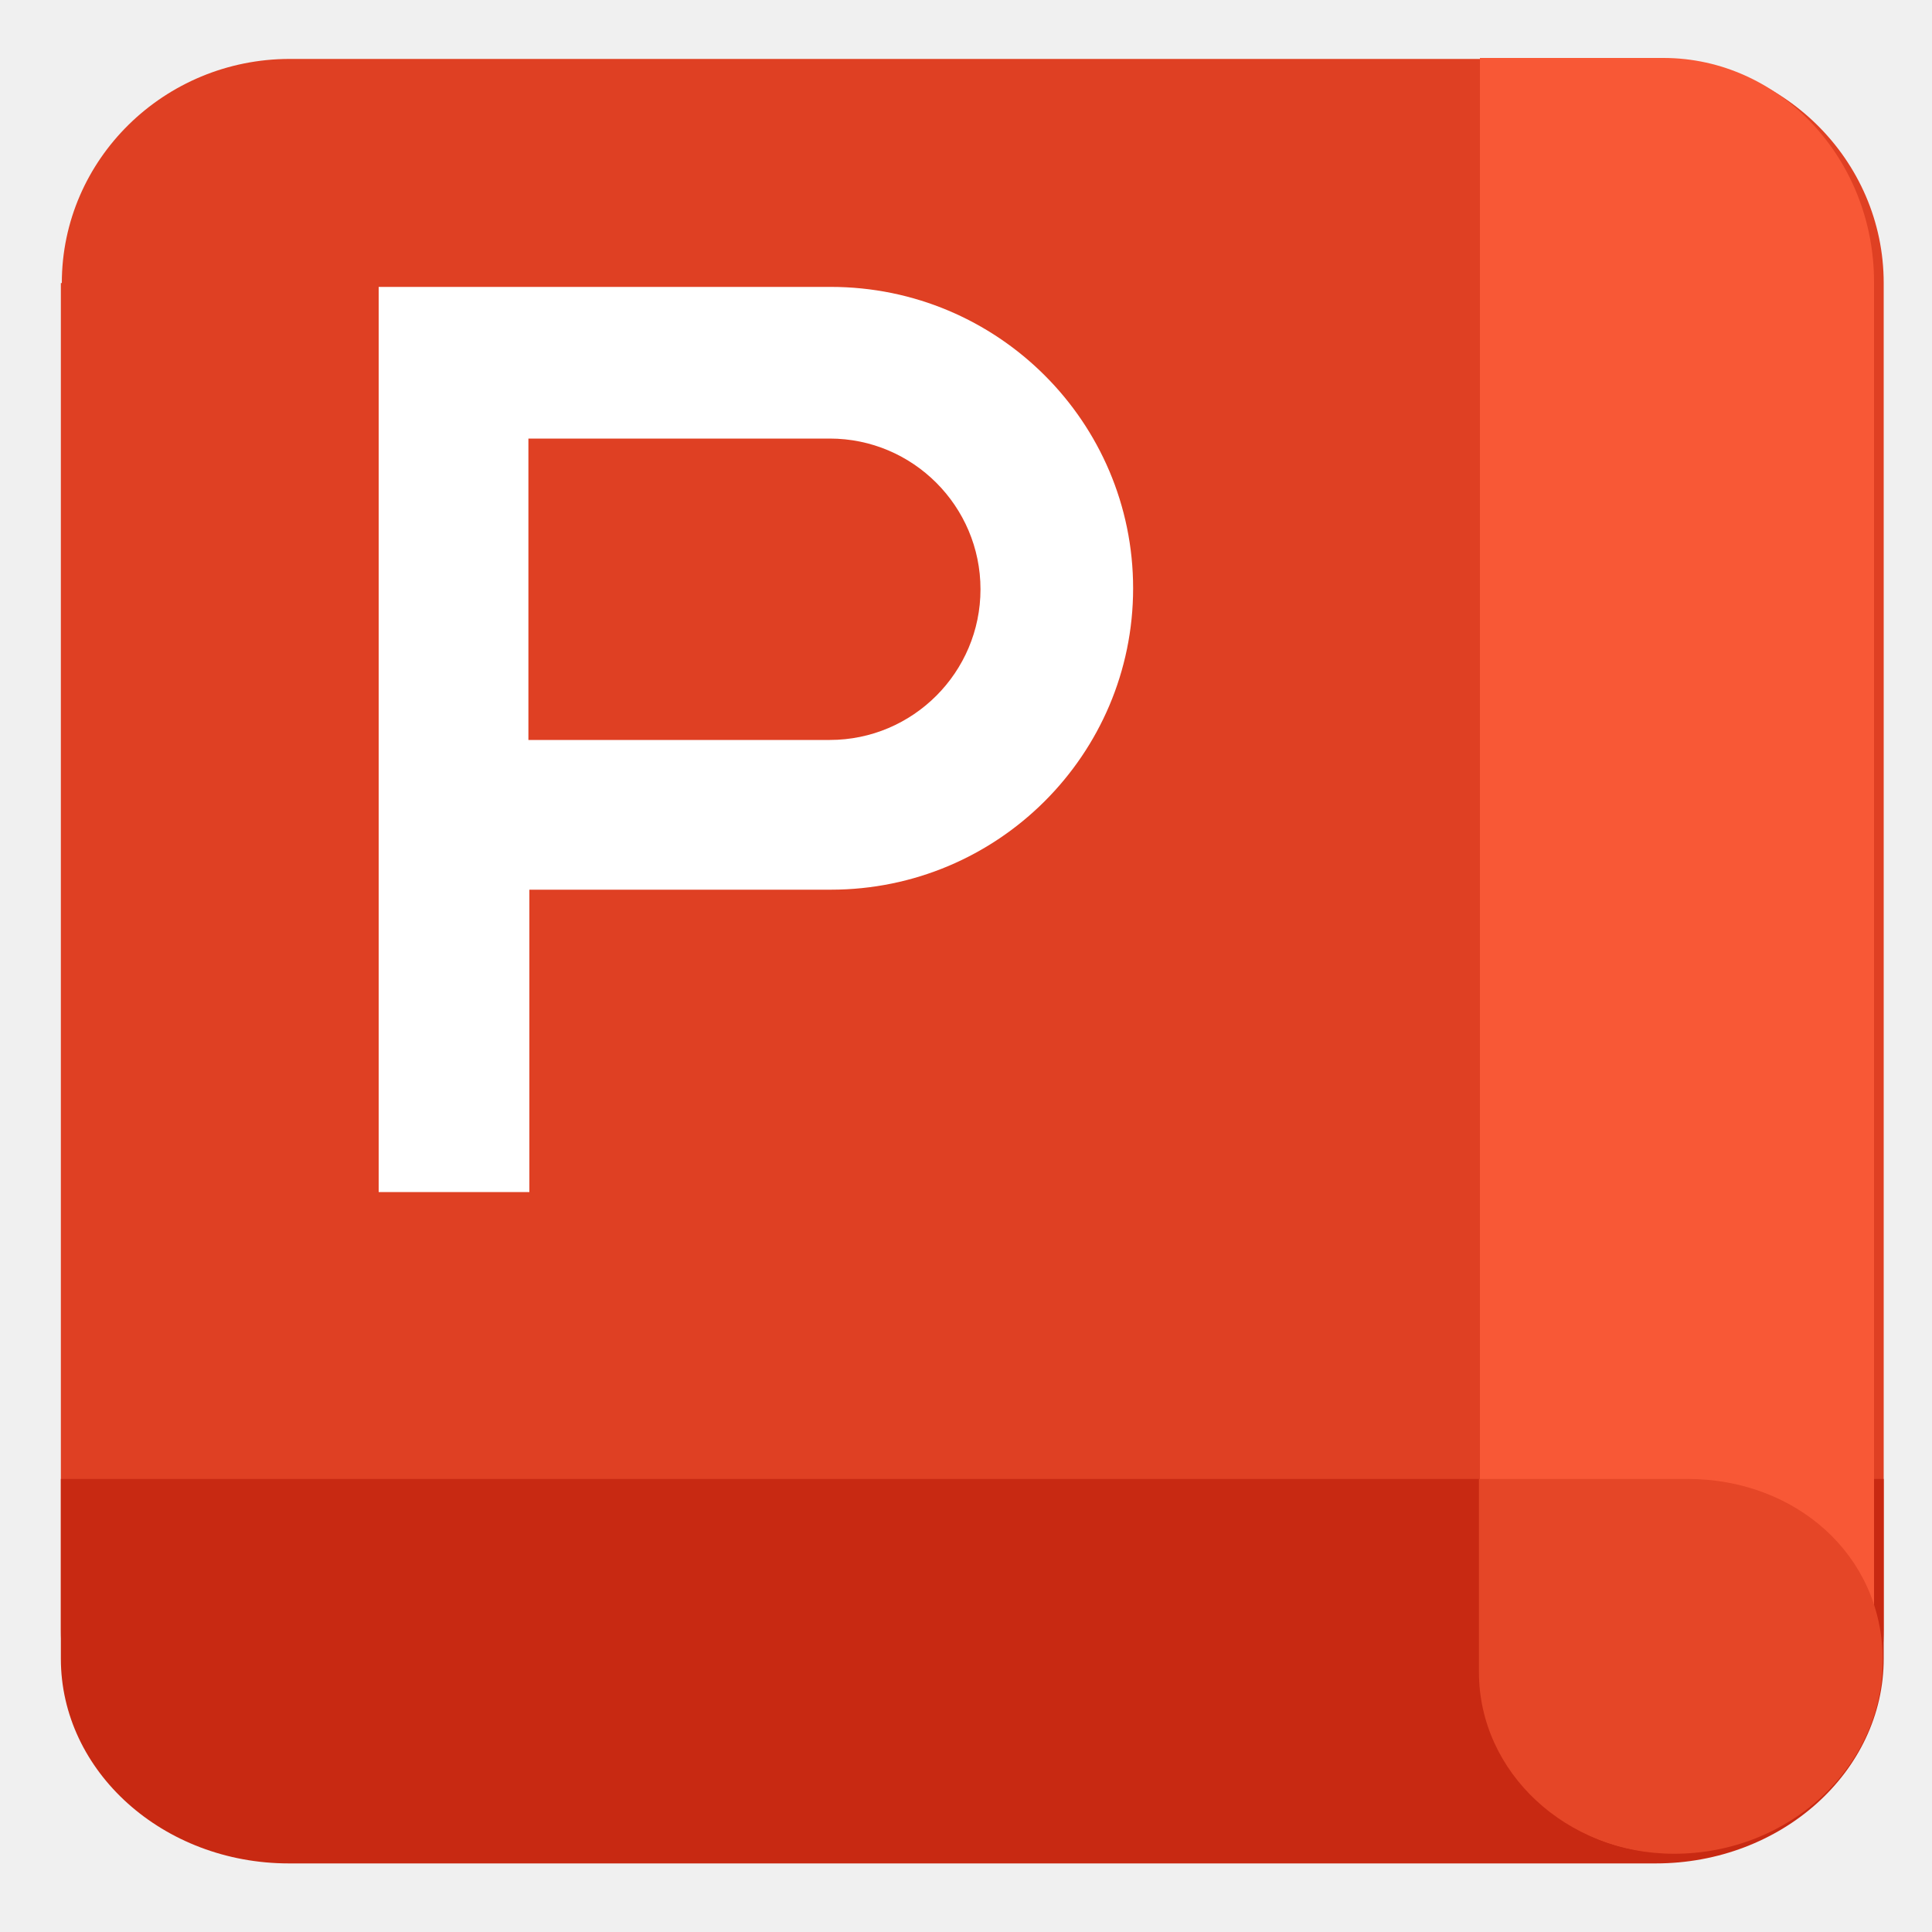
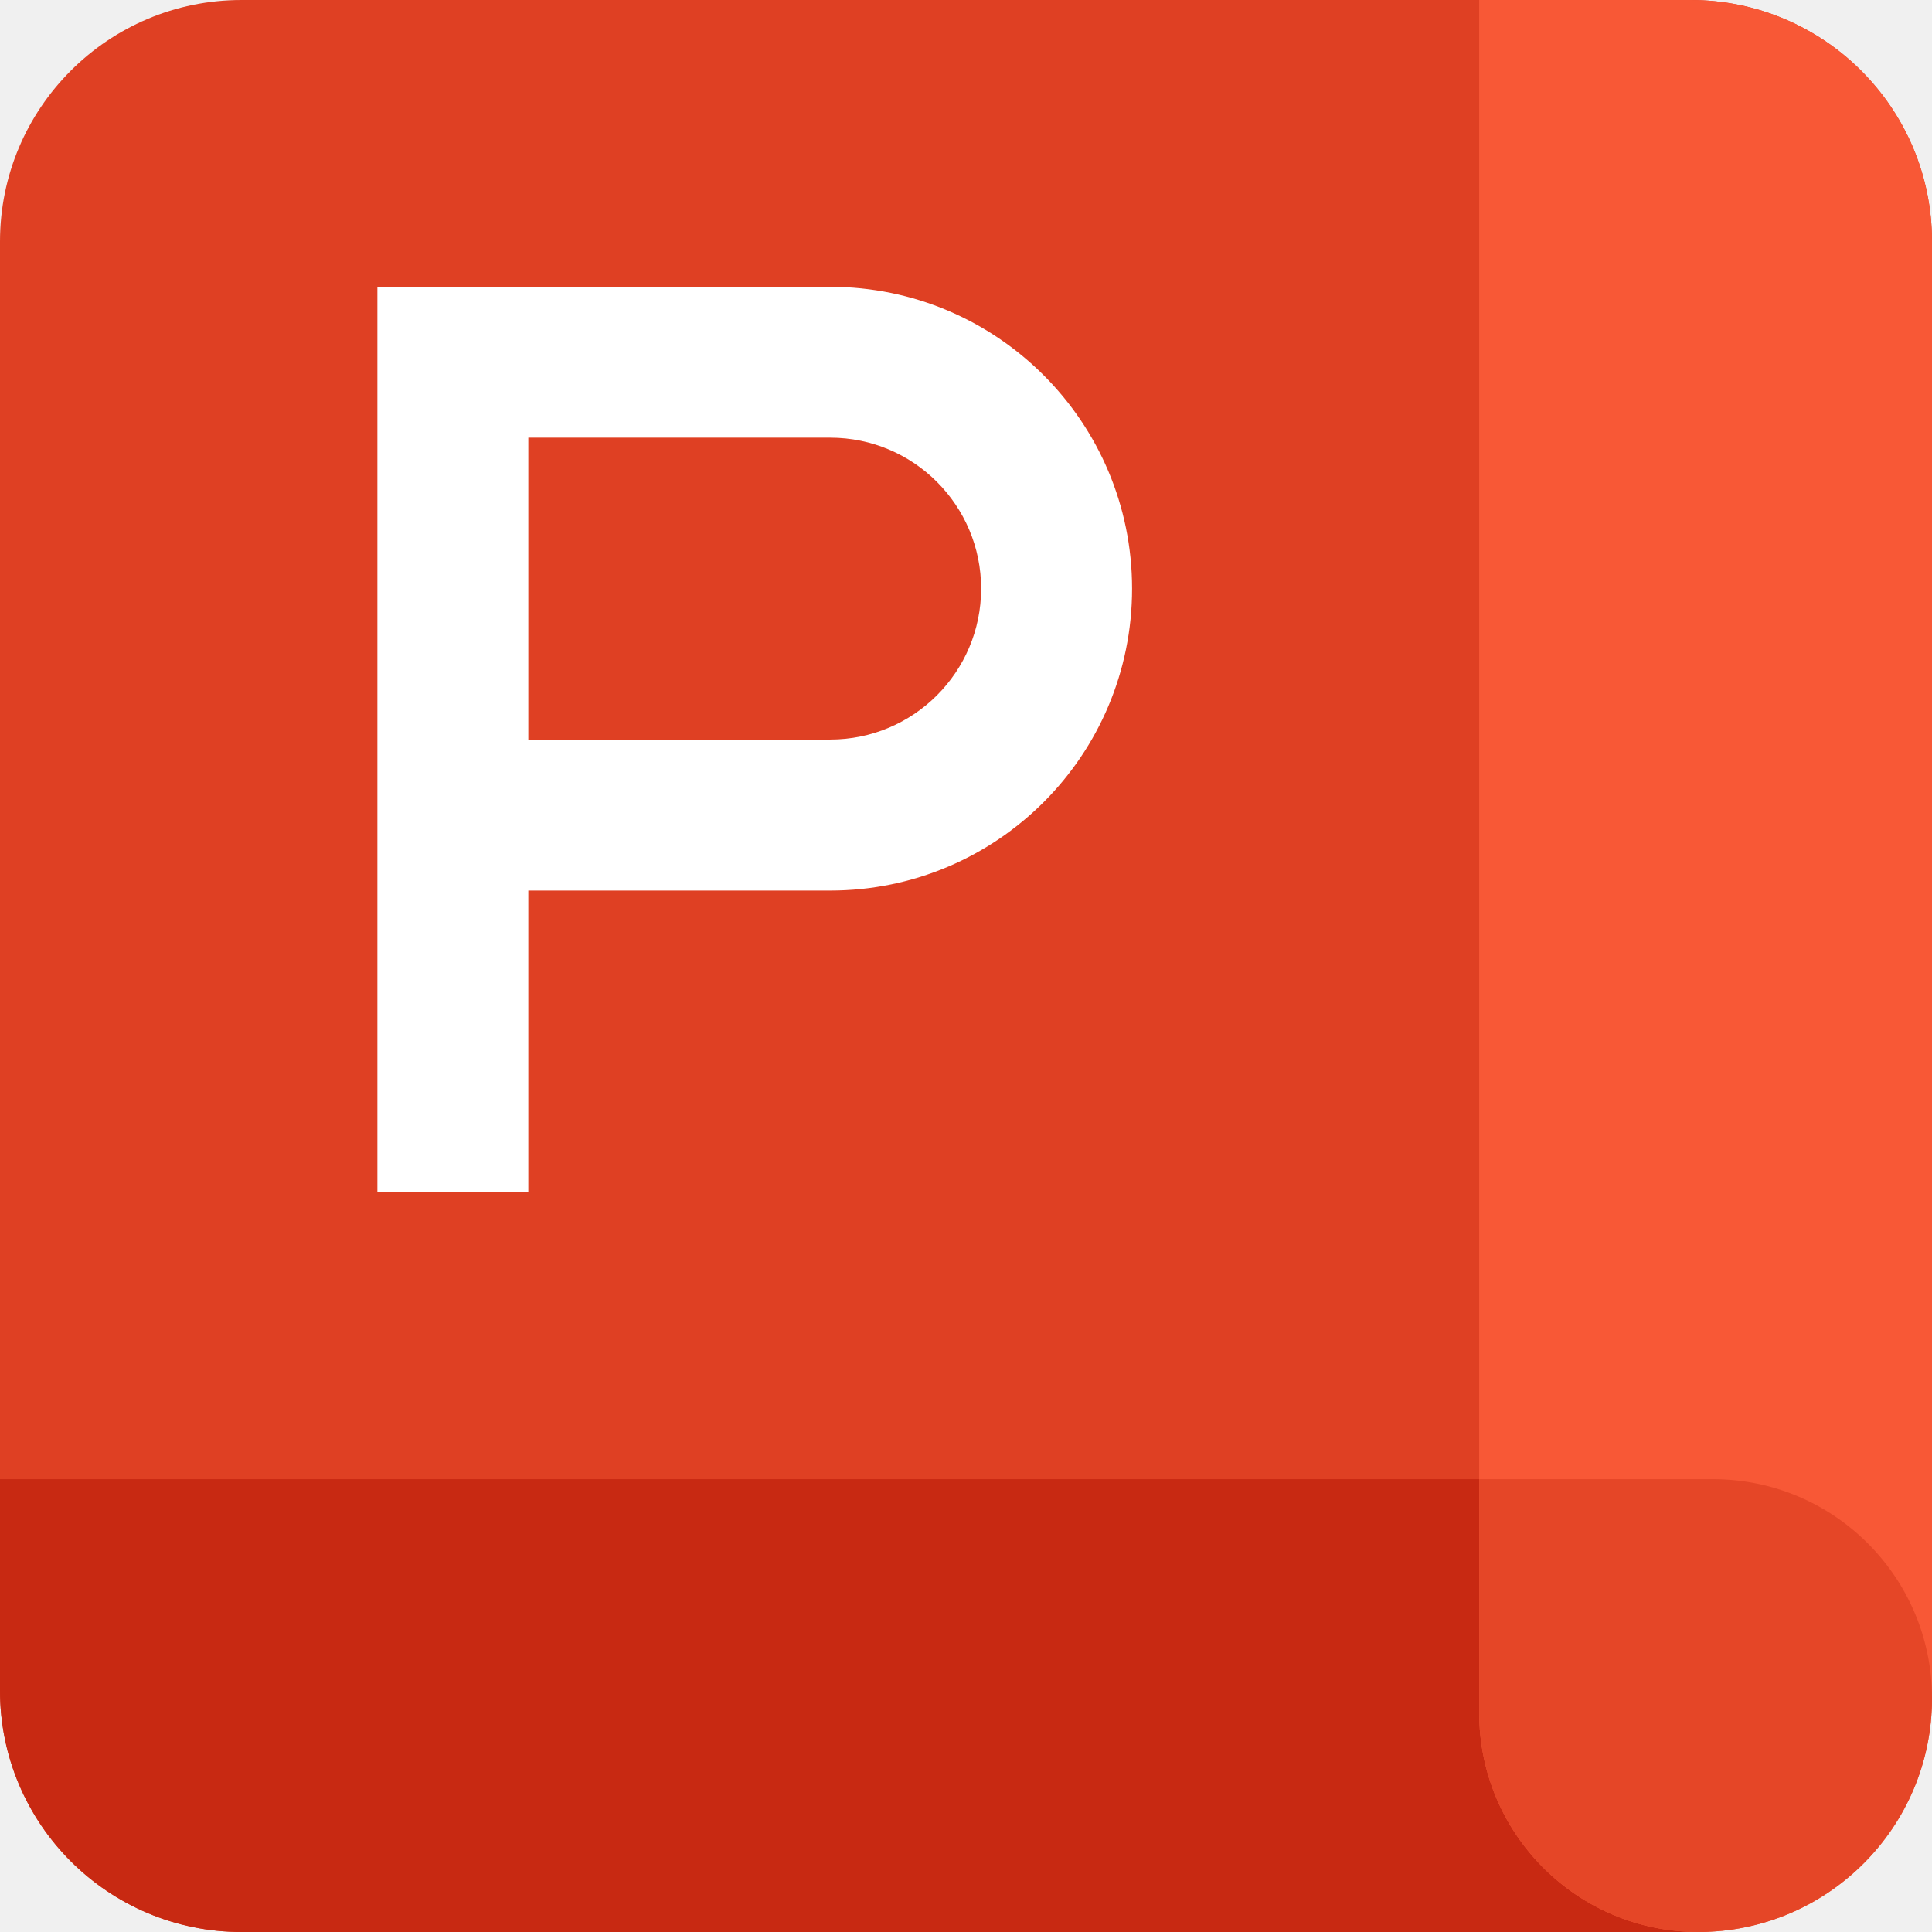
- <svg xmlns="http://www.w3.org/2000/svg" id="_图层_1" data-name="图层_1" version="1.1" viewBox="0 0 200 200" width="16" height="16">
-   <defs>
-     <style>
-       .st0 {
-         fill: #fff;
-       }
- 
-       .st1 {
-         fill: #f85836;
-       }
- 
-       .st2 {
-         fill: #c82912;
-       }
- 
-       .st3 {
-         fill: #e54627;
-       }
- 
-       .st4 {
-         fill: #df4023;
-       }
-     </style>
-   </defs>
-   <path class="st4" d="M6.4,29.3c0-12.8,10.6-23.2,23.6-23.2h141.4c13,0,23.6,10.4,23.6,23.2v139.4c0,12.8-10.6,23.2-23.6,23.2H29.9c-13,0-23.6-10.4-23.6-23.2V29.3Z" />
-   <path class="st2" d="M6.4,153.1h188.6v18.6c0,11.7-10.6,21.2-23.6,21.2H29.9c-13,0-23.6-9.5-23.6-21.2v-18.6Z" />
-   <path class="st1" d="M172.2,6c12,0,21.8,10.4,21.8,23.2v140.1c0,12.4-9.4,22.5-21.1,22.5s-19.7-9.4-19.7-21.1h0V6h19Z" />
-   <path class="st3" d="M153.1,173.1c0,10.4,9.1,18.8,20.2,18.8h0c11.9,0,21.6-9,21.6-20s-9.1-18.8-20.2-18.8h-21.6v20Z" />
-   <path class="st0" d="M39.1,29.7h46.9c17.3,0,31.3,14,31.3,31.2s-14,31.2-31.3,31.2h-31.2v31.3h-15.6V29.7ZM54.7,76.6h31.2c8.6,0,15.6-7,15.6-15.6s-7-15.6-15.6-15.6h-31.2v31.2Z" />
+ <svg xmlns="http://www.w3.org/2000/svg" t="1732235147402" class="icon" viewBox="0 0 1024 1024" version="1.1" p-id="20095" width="16" height="16">
+   <path d="M0 128a128 128 0 0 1 128-128h768a128 128 0 0 1 128 128v768a128 128 0 0 1-128 128H128a128 128 0 0 1-128-128V128z" fill="#DF4023" p-id="20096" />
+   <path d="M0 784h1024V896a128 128 0 0 1-128 128H128a128 128 0 0 1-128-128v-112z" fill="#C82912" p-id="20097" />
+   <path d="M896 0a128 128 0 0 1 128 128v772.139C1024 968.533 968.533 1024 900.139 1024a116.139 116.139 0 0 1-116.139-116.139V0H896z" fill="#F85836" p-id="20098" />
+   <path d="M784 907.861A116.139 116.139 0 0 0 900.139 1024C968.533 1024 1024 968.533 1024 900.139a116.139 116.139 0 0 0-116.139-116.139h-123.861v123.861z" fill="#E54627" p-id="20099" />
+   <path d="M200.021 152.021h240a160 160 0 1 1 0 320h-160v160H200.021V152.021z m80 239.957h160a80 80 0 0 0 0-160h-160v160z" fill="#FFFFFF" p-id="20100" />
</svg>
